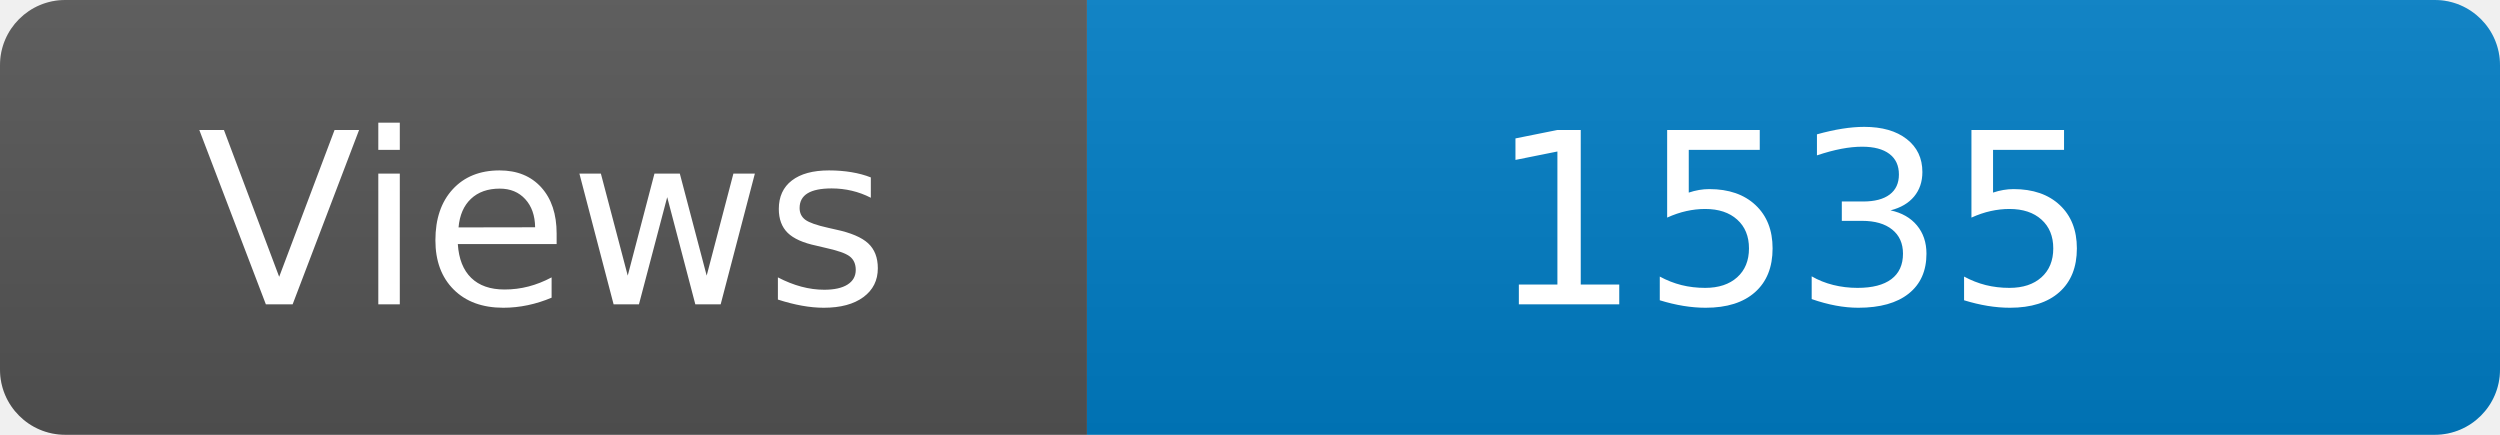
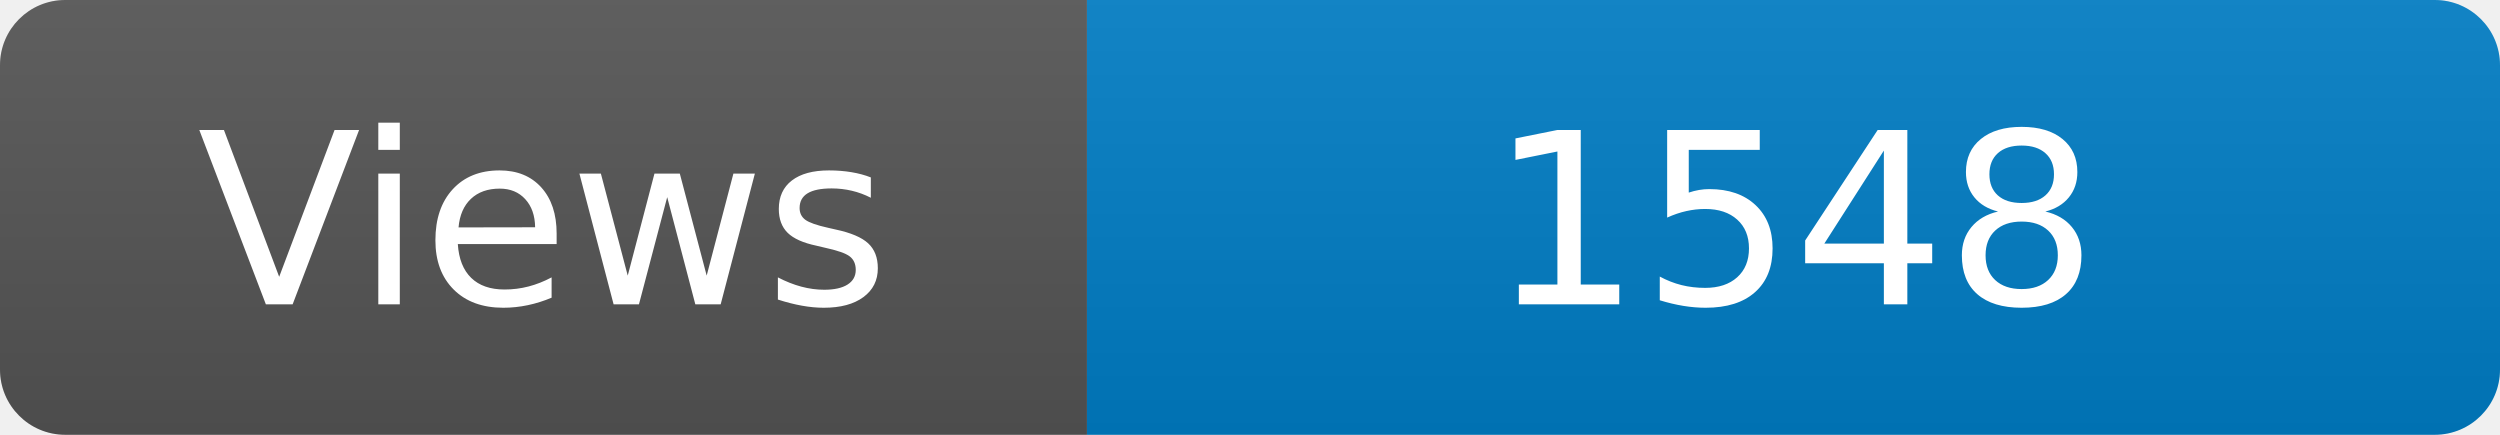
<svg xmlns="http://www.w3.org/2000/svg" width="115" height="20" role="img" aria-label="Maintained?: yes">
  <linearGradient id="s" x2="0" y2="100%">
    <stop offset="0" stop-color="#bbb" stop-opacity=".1" />
    <stop offset="1" stop-opacity=".1" />
  </linearGradient>
  <clipPath id="r">
    <rect width="115" height="20" rx="3" fill="#fff" />
  </clipPath>
  <g clip-path="url(#r)">
    <rect width="50" height="20" fill="#555" />
    <rect x="50" width="160" height="20" fill="#007ec6" />
    <rect width="115" height="20" fill="url(#s)" />
  </g>
  <g fill="#fff" text-anchor="middle" font-family="Verdana,Geneva,DejaVu Sans,sans-serif" font-size="110">
    <text x="250" y="140" transform="scale(.1)" fill="#fff">Views</text>
-     <text x="825" y="140" transform="scale(.1)" fill="#fff">1535</text>
+     <text x="825" y="140" transform="scale(.1)" fill="#fff">1548</text>
  </g>
</svg>
